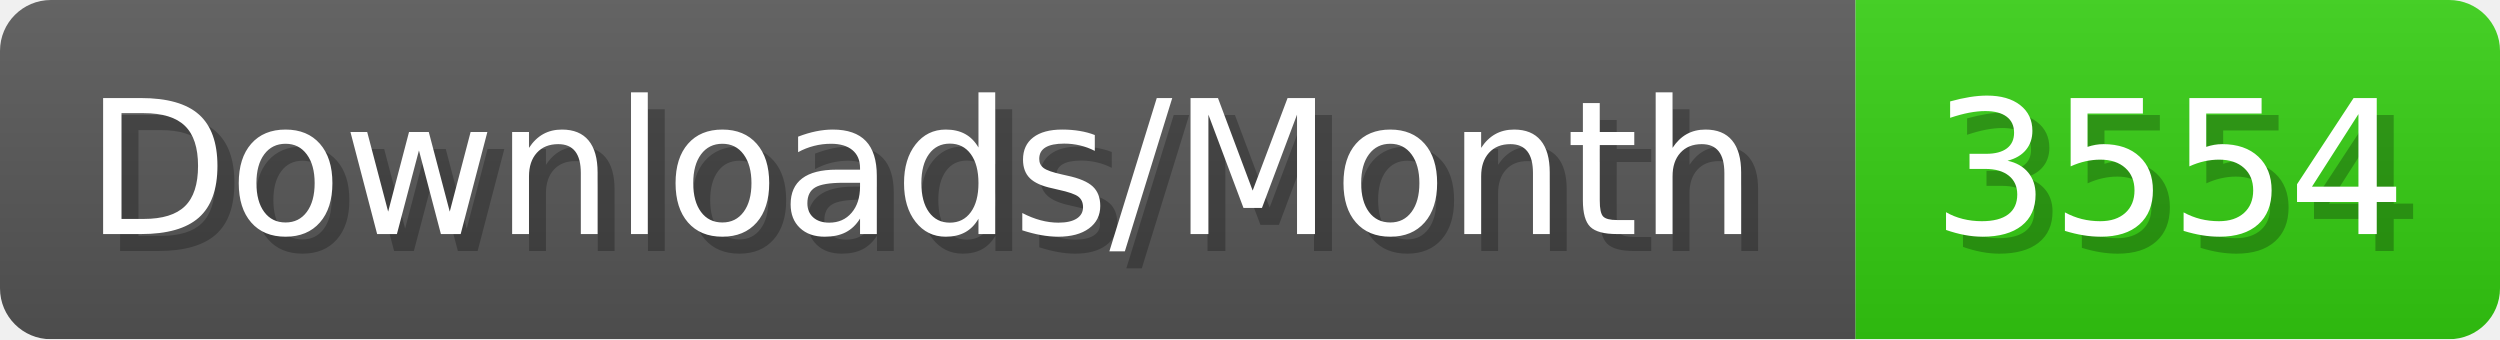
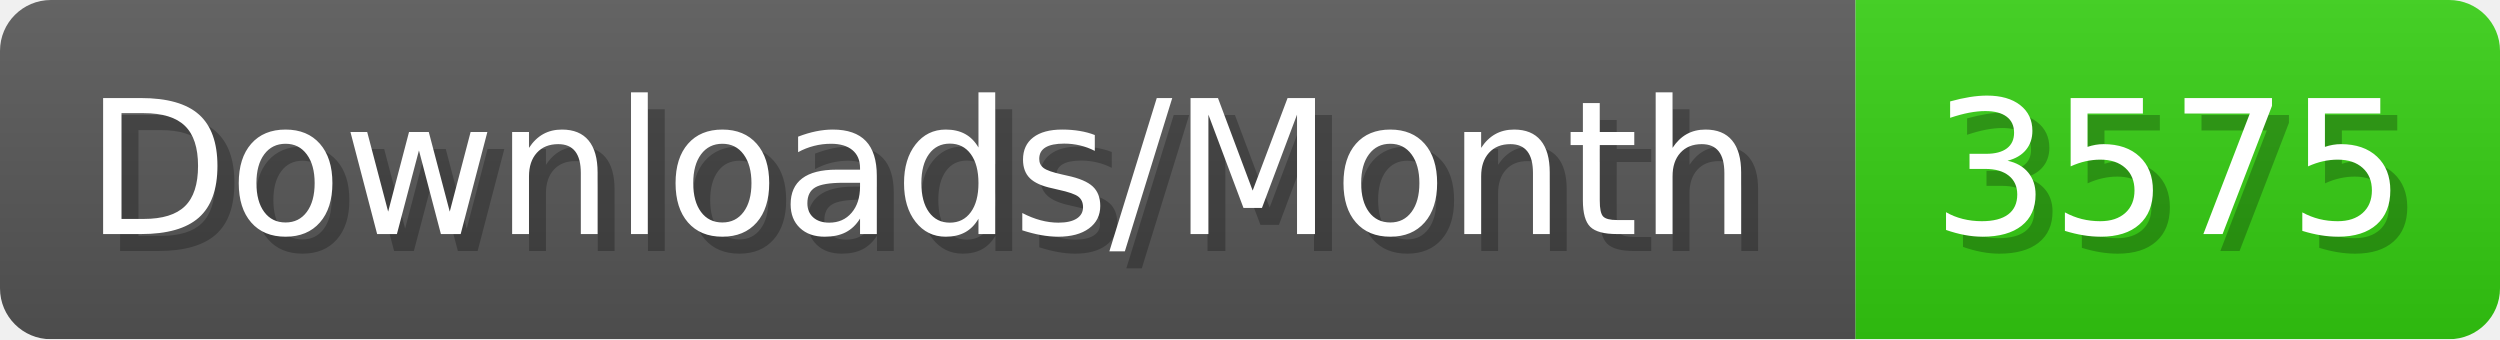
- <svg xmlns="http://www.w3.org/2000/svg" width="147.4" height="20" viewBox="0 0 1474 200" role="img" aria-label="Downloads/Month: 3554">
+ <svg xmlns="http://www.w3.org/2000/svg" width="147.4" height="20" viewBox="0 0 1474 200" role="img" aria-label="Downloads/Month: 3575">
  <linearGradient id="YlXUI" x2="0" y2="100%">
    <stop offset="0" stop-opacity=".1" stop-color="#EEE" />
    <stop offset="1" stop-opacity=".1" />
  </linearGradient>
  <mask id="JHhop">
    <rect width="1474" height="200" rx="30" fill="#FFF" />
  </mask>
  <g mask="url(#JHhop)">
    <rect width="1094" height="200" fill="#555" />
    <rect width="380" height="200" fill="#3C1" x="1094" />
    <rect width="1474" height="200" fill="url(#YlXUI)" />
  </g>
  <g aria-hidden="true" fill="#fff" text-anchor="start" font-family="Verdana,DejaVu Sans,sans-serif" font-size="110">
    <text x="60" y="148" textLength="994" fill="#000" opacity="0.25">Downloads/Month</text>
    <text x="50" y="138" textLength="994">Downloads/Month</text>
-     <text x="1149" y="148" textLength="280" fill="#000" opacity="0.25">3554</text>
-     <text x="1139" y="138" textLength="280">3554</text>
+     <text x="1149" y="148" textLength="280" fill="#000" opacity="0.25">3575</text>
+     <text x="1139" y="138" textLength="280">3575</text>
  </g>
</svg>
